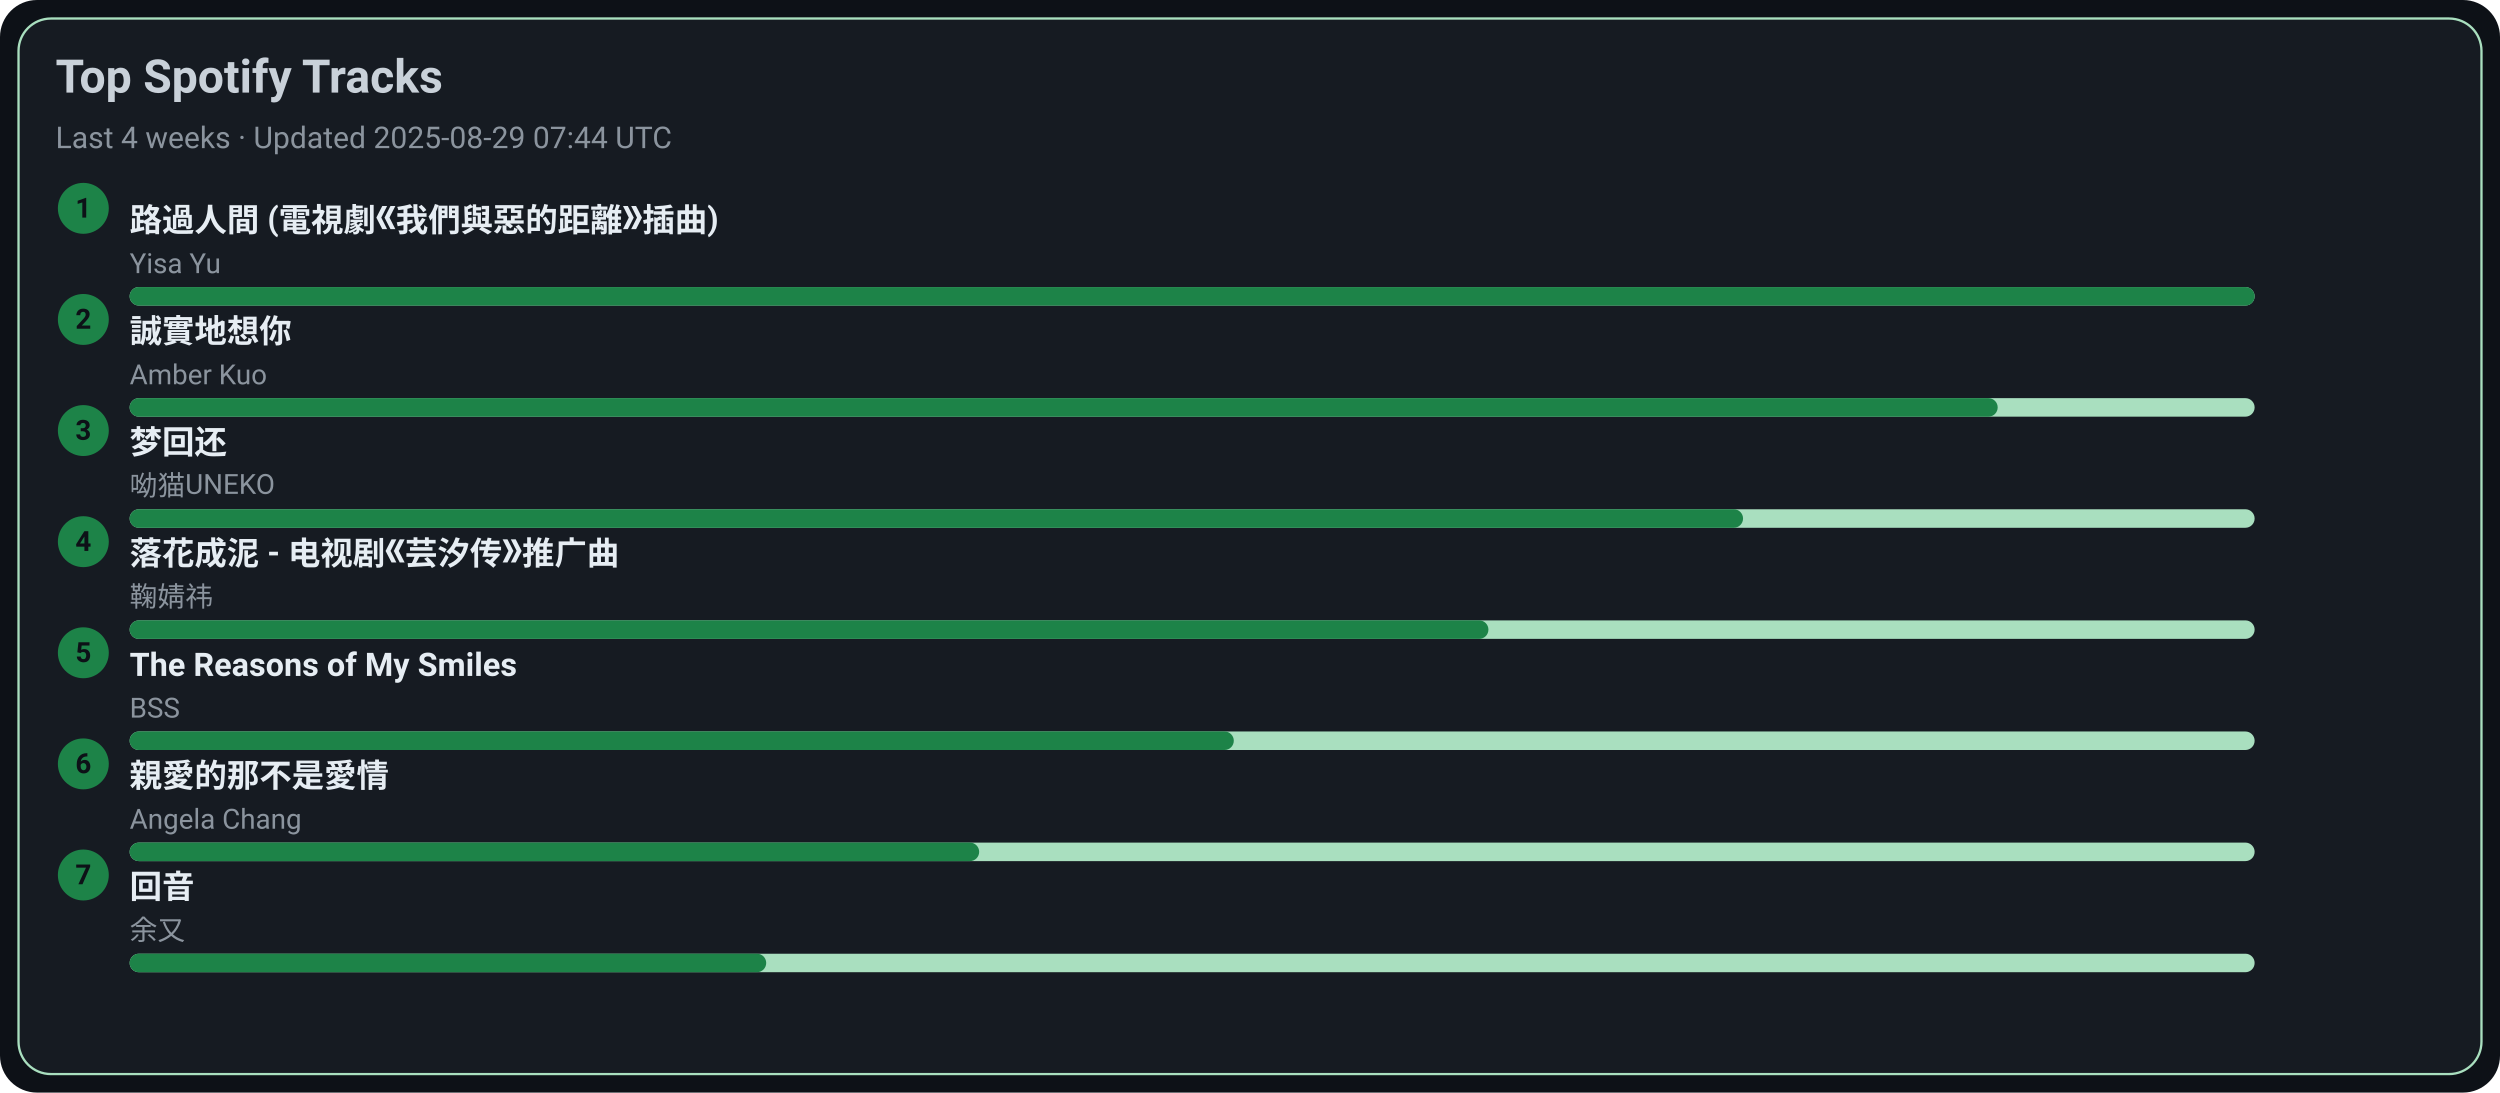
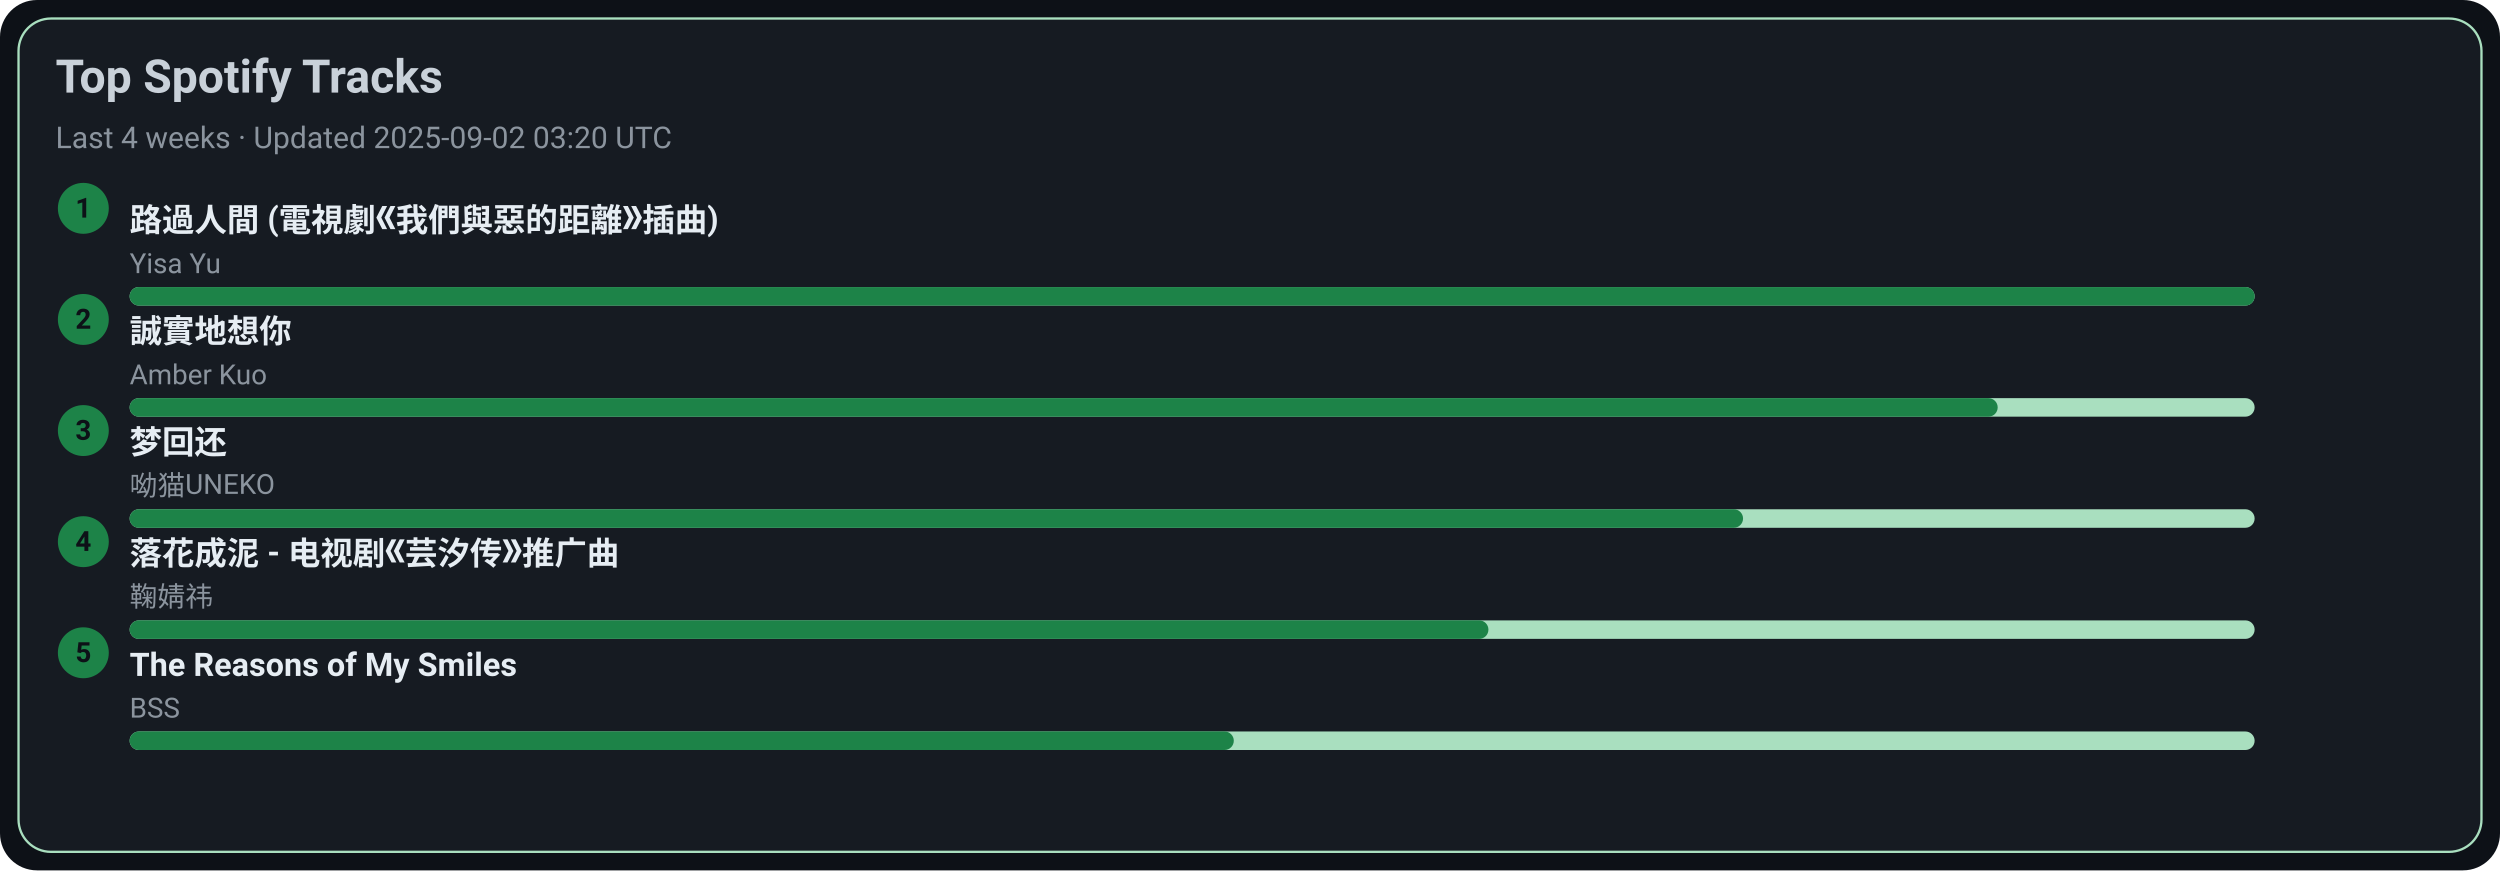
- <svg xmlns="http://www.w3.org/2000/svg" width="1080" height="472" viewBox="0 0 1080 472">
+ <svg xmlns="http://www.w3.org/2000/svg" width="1080" height="376" viewBox="0 0 1080 376">
  <style>text{font-family:-apple-system,BlinkMacSystemFont,Segoe UI,Roboto,Ubuntu,Helvetica Neue,Arial,Noto Sans,sans-serif}</style>
-   <rect width="1080" height="472" rx="16" fill="#0d1117" />
-   <rect x="8" y="8" width="1064" height="456" rx="14" fill="#161b22" stroke="#A9DFBF" />
+   <rect width="1080" height="376" rx="16" fill="#0d1117" />
+   <rect x="8" y="8" width="1064" height="360" rx="14" fill="#161b22" stroke="#A9DFBF" />
  <text x="24" y="40" font-size="20" fill="#c9d1d9" font-weight="600">Top Spotify Tracks</text>
-   <text x="24" y="64" font-size="13" fill="#8b949e">Last 4 weeks · Updated 2025-08-29 07:44 UTC</text>
+   <text x="24" y="64" font-size="13" fill="#8b949e">Last 4 weeks · Updated 2025-09-02 03:20 UTC</text>
  <circle cx="36" cy="90" r="11" fill="#1D8348" />
  <text x="36" y="94" text-anchor="middle" font-size="12" fill="#0d1117" font-weight="700">1</text>
  <a href="https://open.spotify.com/track/1ZSleGniKMWNrWvK5cGALO" target="_blank" rel="noopener noreferrer">
    <text x="56" y="100" font-size="14" fill="#e6edf3" font-weight="600">路過人間 (電視劇《我們與惡的距離》插曲)</text>
  </a>
  <text x="56" y="118" font-size="12" fill="#8b949e">Yisa Yu</text>
  <rect x="56" y="124" width="918" height="8" rx="4" fill="#A9DFBF" />
  <rect x="56" y="124" width="918" height="8" rx="4" fill="#1D8348" />
  <circle cx="36" cy="138" r="11" fill="#1D8348" />
  <text x="36" y="142" text-anchor="middle" font-size="12" fill="#0d1117" font-weight="700">2</text>
  <a href="https://open.spotify.com/track/1SPZzj8QzOwZoAGKXMGLGJ" target="_blank" rel="noopener noreferrer">
    <text x="56" y="148" font-size="14" fill="#e6edf3" font-weight="600">誠實地想你</text>
  </a>
  <text x="56" y="166" font-size="12" fill="#8b949e">Amber Kuo</text>
  <rect x="56" y="172" width="918" height="8" rx="4" fill="#A9DFBF" />
  <rect x="56" y="172" width="807" height="8" rx="4" fill="#1D8348" />
  <circle cx="36" cy="186" r="11" fill="#1D8348" />
  <text x="36" y="190" text-anchor="middle" font-size="12" fill="#0d1117" font-weight="700">3</text>
  <a href="https://open.spotify.com/track/6jTK3YxlFysC8g0Ye9tbPK" target="_blank" rel="noopener noreferrer">
    <text x="56" y="196" font-size="14" fill="#e6edf3" font-weight="600">梦回还</text>
  </a>
  <text x="56" y="214" font-size="12" fill="#8b949e">呦猫UNEKO</text>
  <rect x="56" y="220" width="918" height="8" rx="4" fill="#A9DFBF" />
  <rect x="56" y="220" width="697" height="8" rx="4" fill="#1D8348" />
  <circle cx="36" cy="234" r="11" fill="#1D8348" />
  <text x="36" y="238" text-anchor="middle" font-size="12" fill="#0d1117" font-weight="700">4</text>
  <a href="https://open.spotify.com/track/3kOZsJz3crGIWWHeoCNa0O" target="_blank" rel="noopener noreferrer">
    <text x="56" y="244" font-size="14" fill="#e6edf3" font-weight="600">落花成泥 - 电视剧《芸汐传》推广曲</text>
  </a>
  <text x="56" y="262" font-size="12" fill="#8b949e">鞠婧祎</text>
  <rect x="56" y="268" width="918" height="8" rx="4" fill="#A9DFBF" />
  <rect x="56" y="268" width="587" height="8" rx="4" fill="#1D8348" />
  <circle cx="36" cy="282" r="11" fill="#1D8348" />
  <text x="36" y="286" text-anchor="middle" font-size="12" fill="#0d1117" font-weight="700">5</text>
  <a href="https://open.spotify.com/track/1amowbJ9HHFFSFdg2ubM7G" target="_blank" rel="noopener noreferrer">
    <text x="56" y="292" font-size="14" fill="#e6edf3" font-weight="600">The Reasons of My Smiles</text>
  </a>
  <text x="56" y="310" font-size="12" fill="#8b949e">BSS</text>
  <rect x="56" y="316" width="918" height="8" rx="4" fill="#A9DFBF" />
  <rect x="56" y="316" width="477" height="8" rx="4" fill="#1D8348" />
-   <circle cx="36" cy="330" r="11" fill="#1D8348" />
-   <text x="36" y="334" text-anchor="middle" font-size="12" fill="#0d1117" font-weight="700">6</text>
-   <a href="https://open.spotify.com/track/1MAv2SJPGVVDHyFlhflmYR" target="_blank" rel="noopener noreferrer">
-     <text x="56" y="340" font-size="14" fill="#e6edf3" font-weight="600">親愛的那不是愛情</text>
-   </a>
-   <text x="56" y="358" font-size="12" fill="#8b949e">Angela Chang</text>
-   <rect x="56" y="364" width="918" height="8" rx="4" fill="#A9DFBF" />
-   <rect x="56" y="364" width="367" height="8" rx="4" fill="#1D8348" />
-   <circle cx="36" cy="378" r="11" fill="#1D8348" />
-   <text x="36" y="382" text-anchor="middle" font-size="12" fill="#0d1117" font-weight="700">7</text>
-   <a href="https://open.spotify.com/track/1K30lsrpvTR0ytSICU2Z3X" target="_blank" rel="noopener noreferrer">
-     <text x="56" y="388" font-size="14" fill="#e6edf3" font-weight="600">回音</text>
-   </a>
-   <text x="56" y="406" font-size="12" fill="#8b949e">余又</text>
-   <rect x="56" y="412" width="918" height="8" rx="4" fill="#A9DFBF" />
-   <rect x="56" y="412" width="275" height="8" rx="4" fill="#1D8348" />
</svg>
